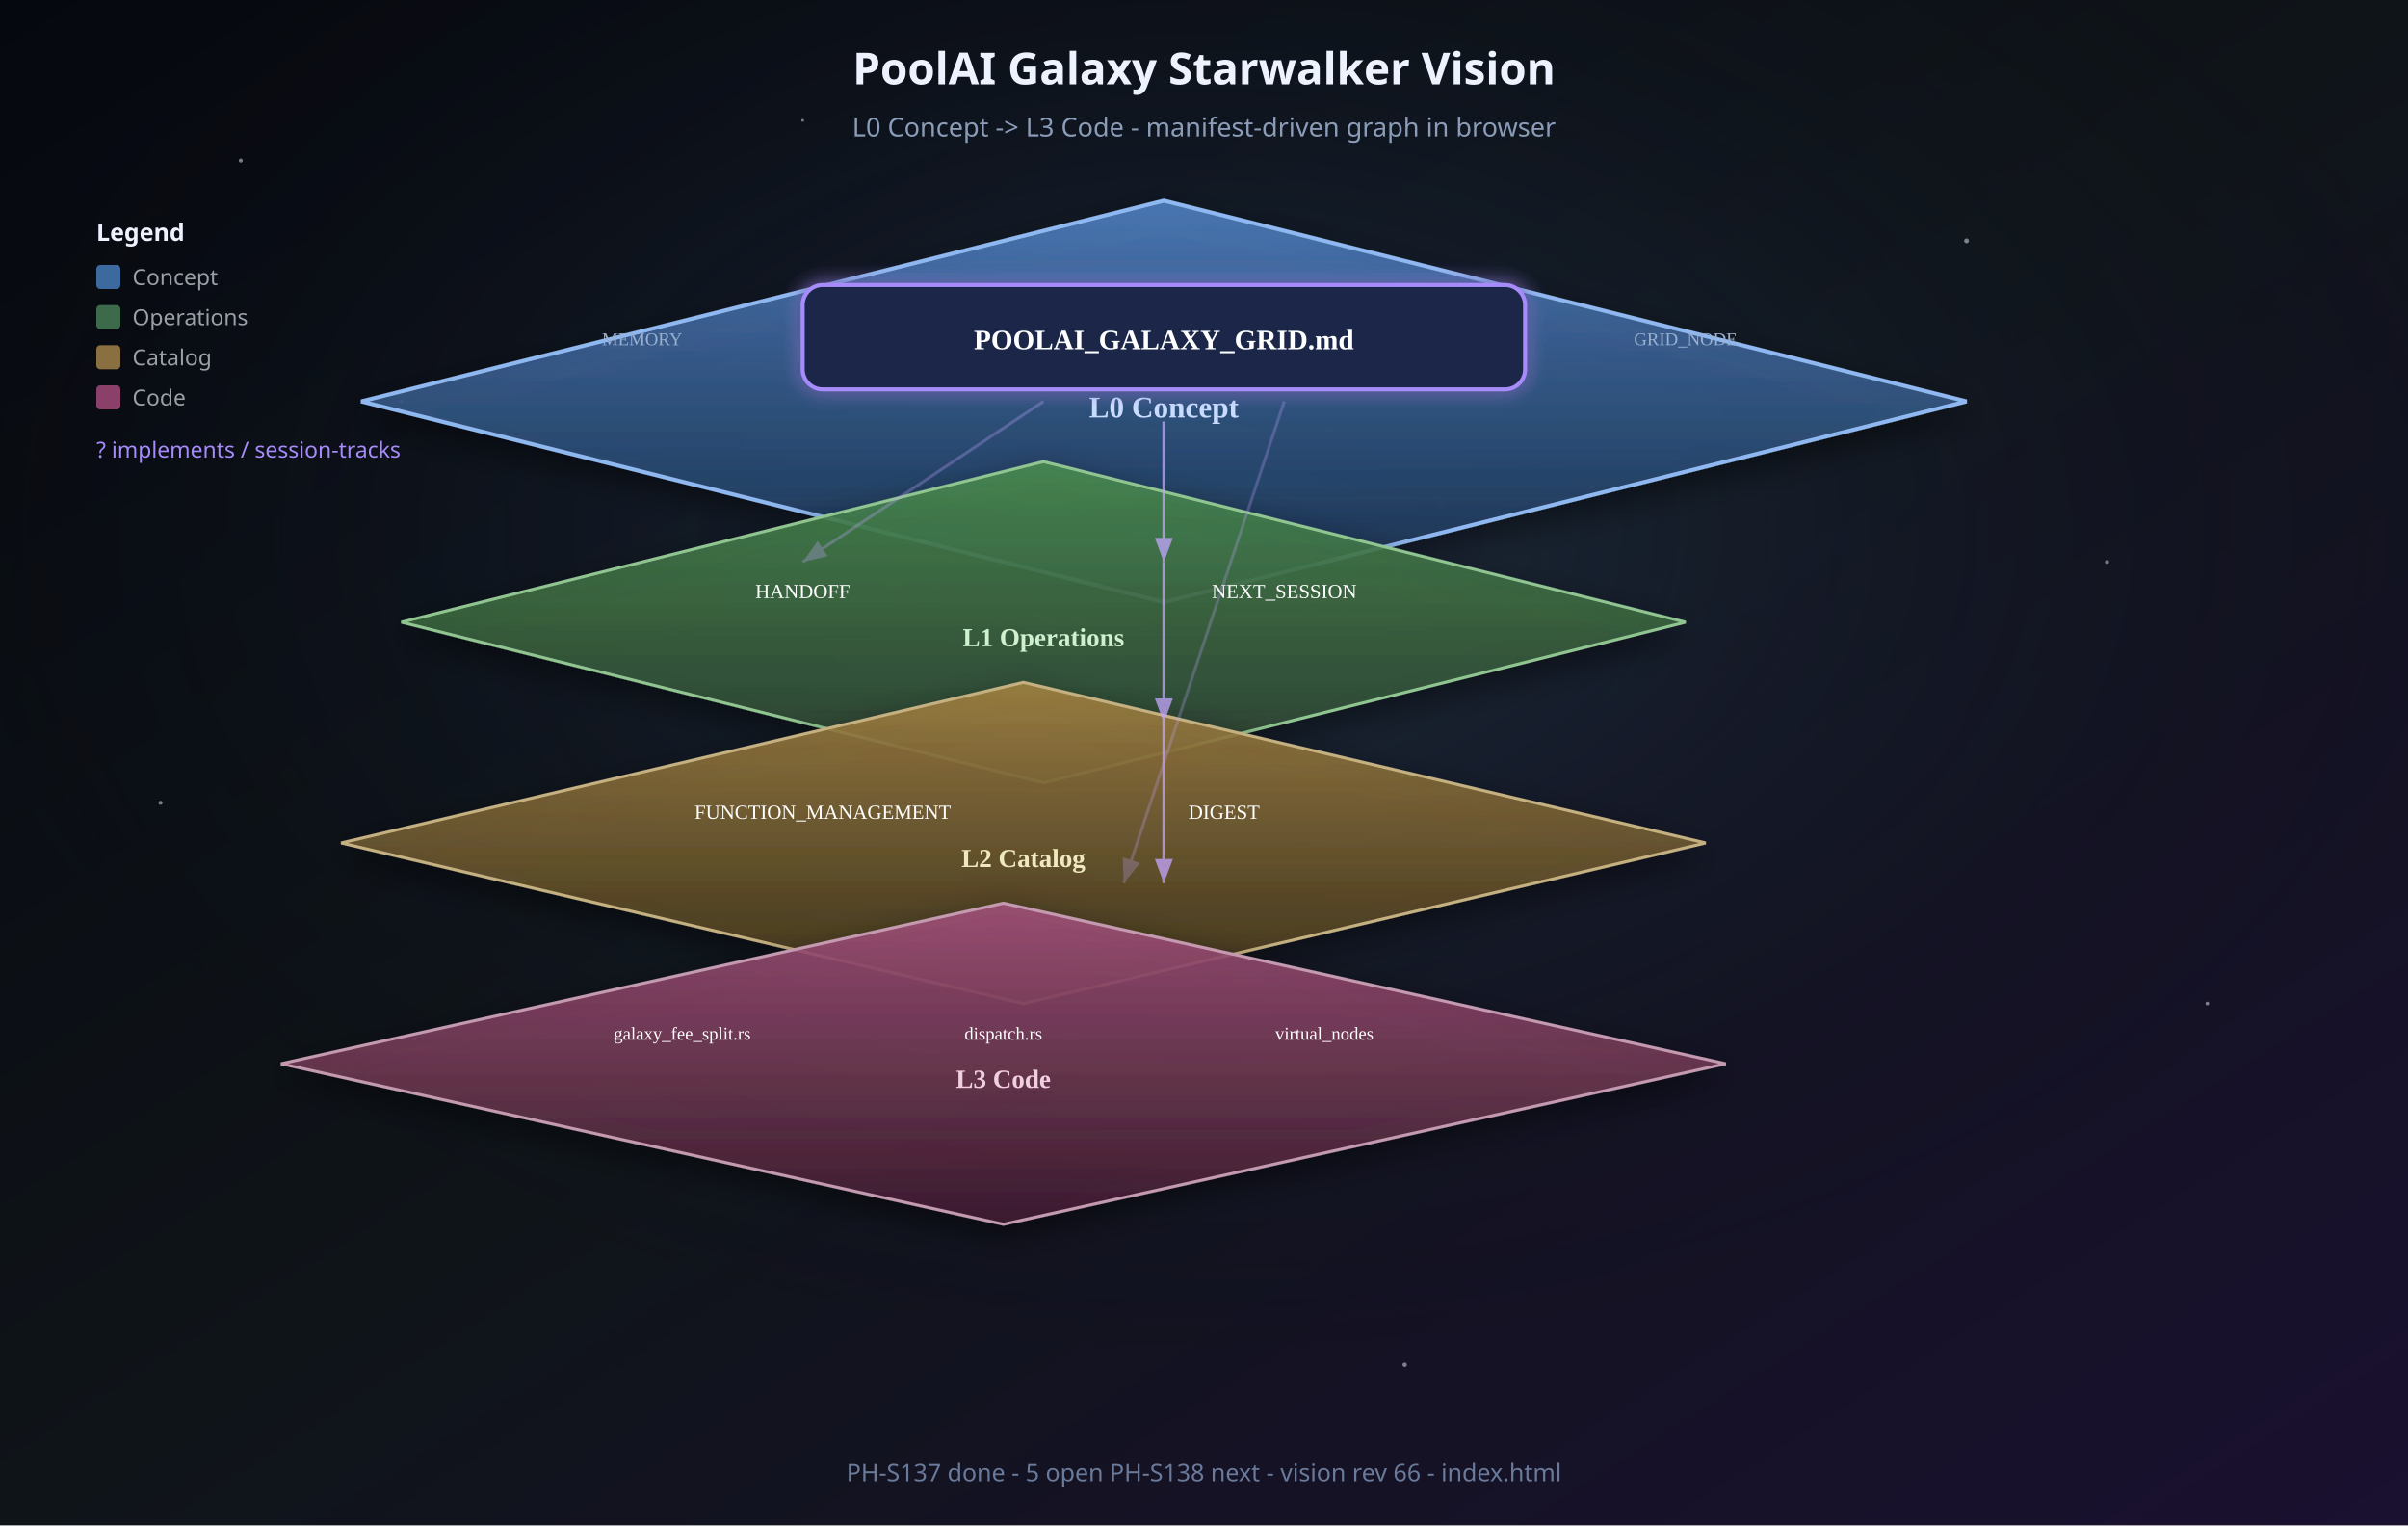
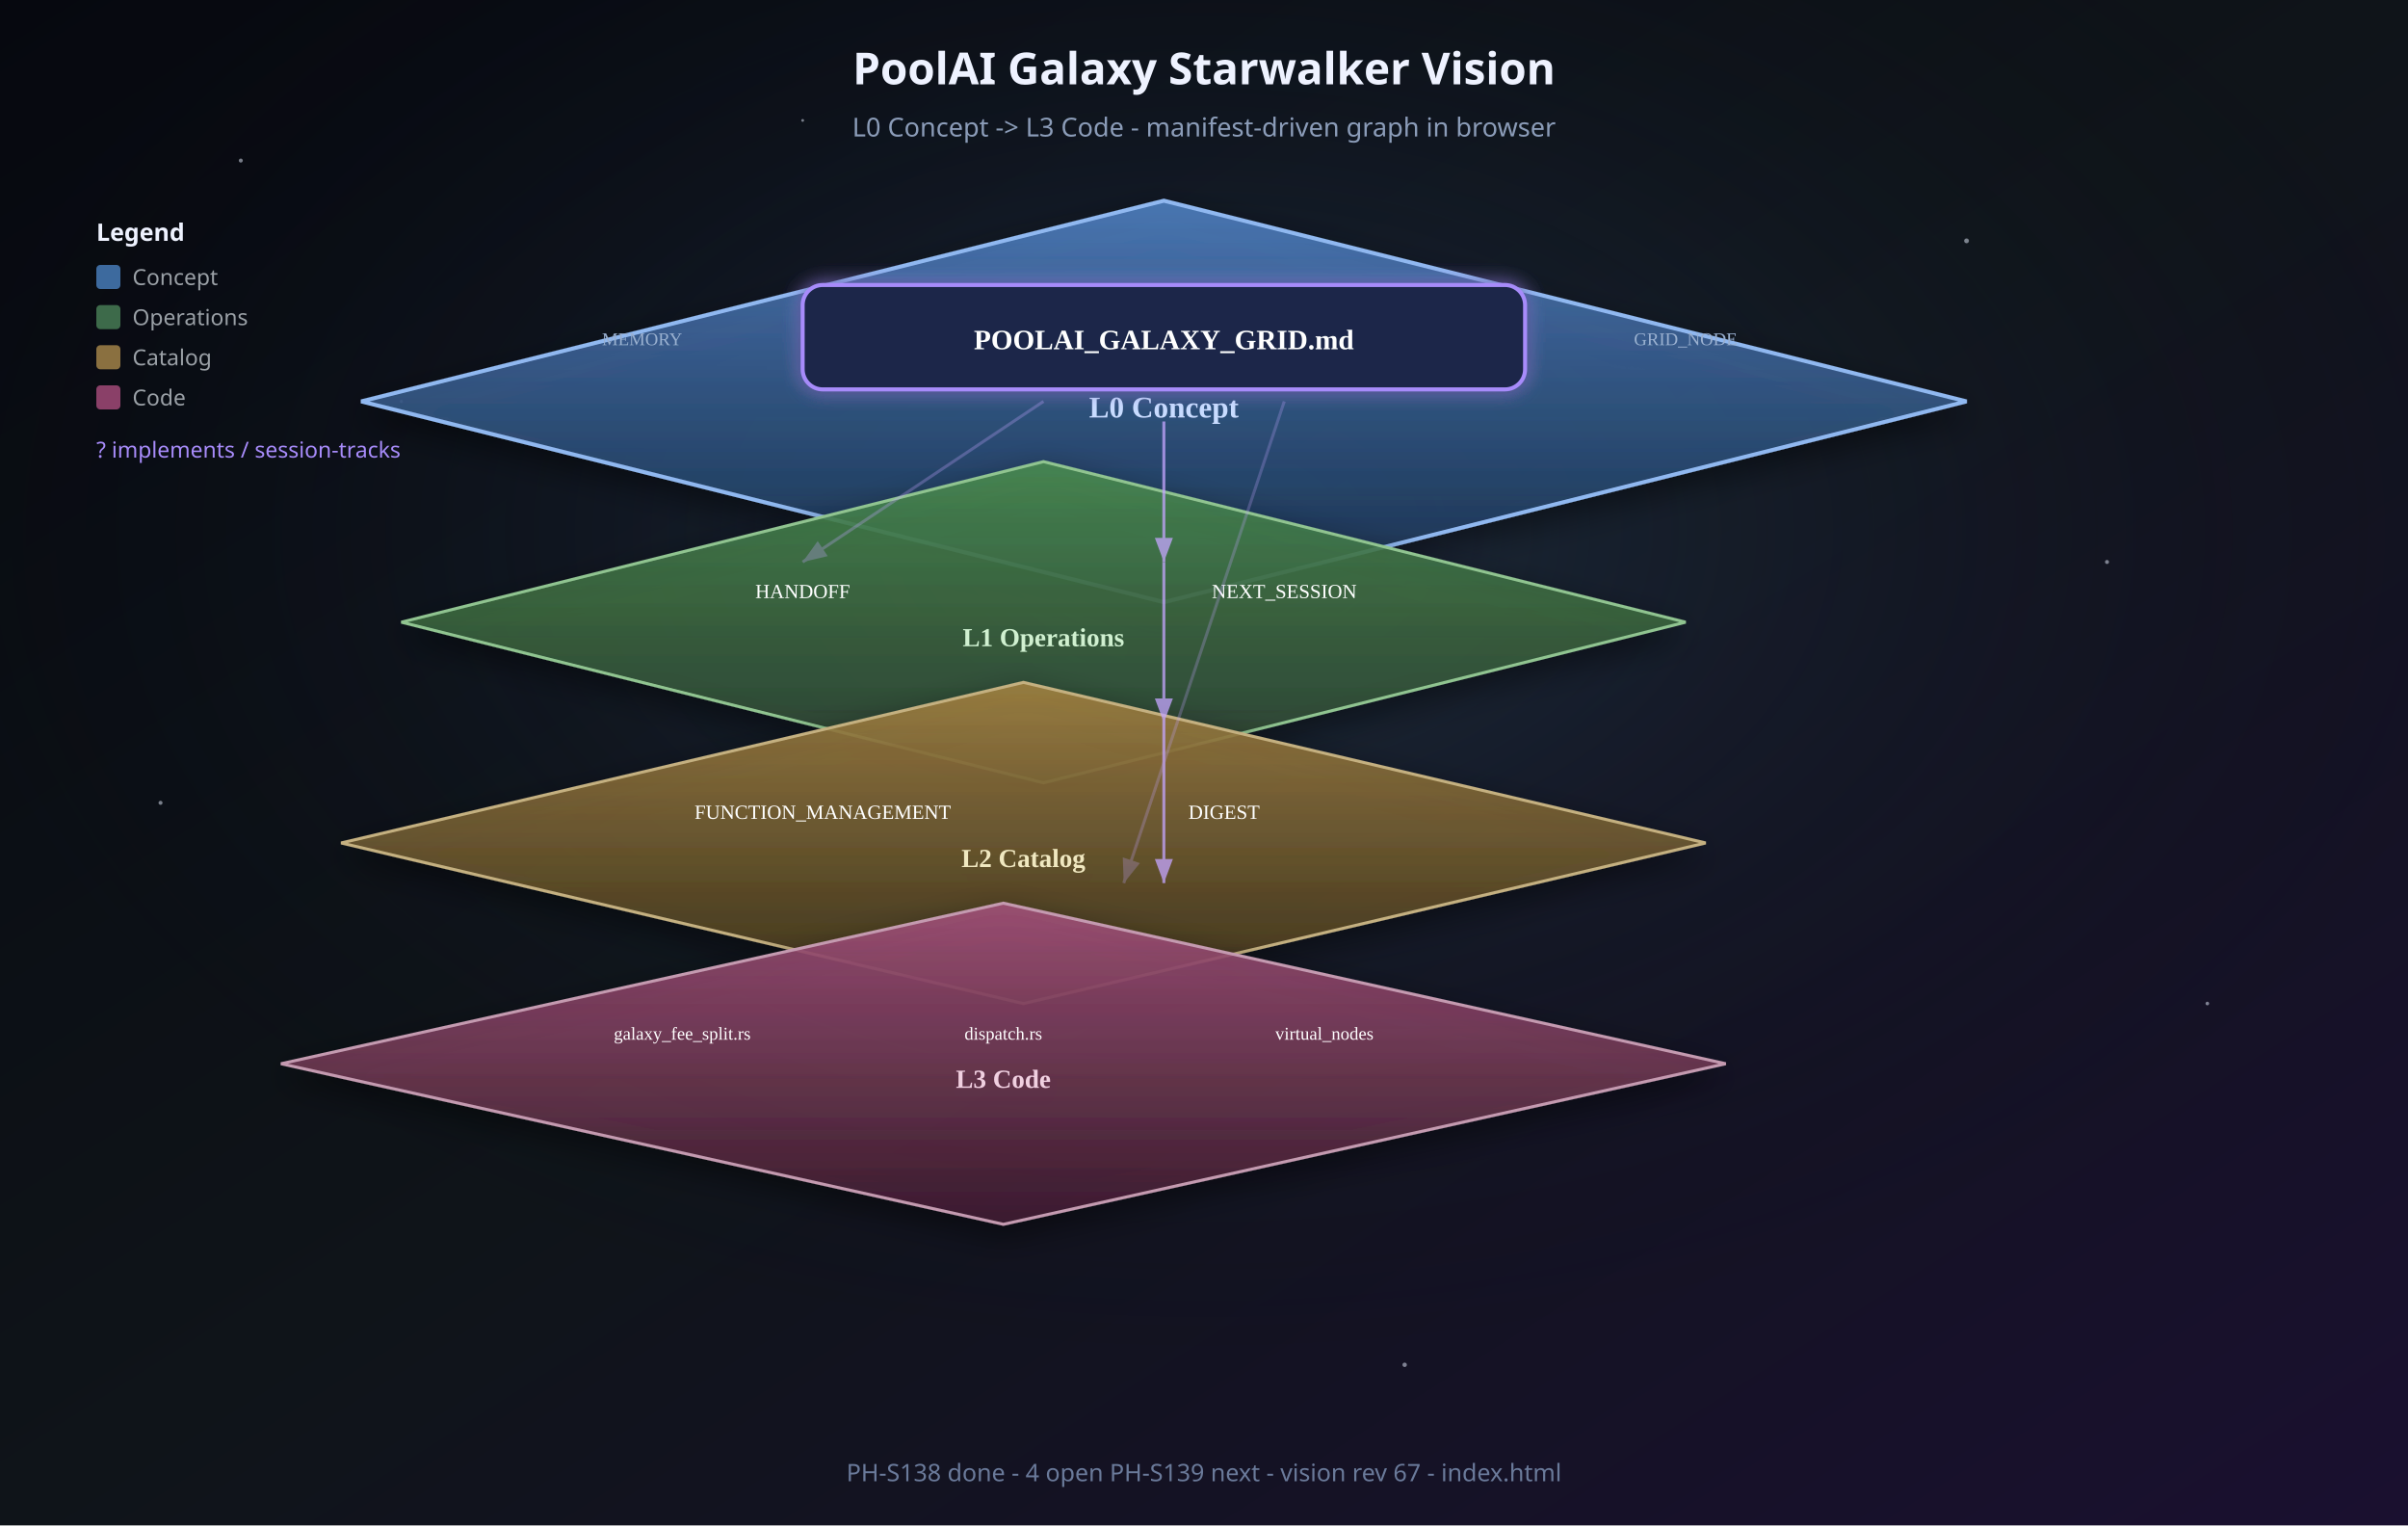
<svg xmlns="http://www.w3.org/2000/svg" viewBox="0 0 1200 760" role="img" aria-labelledby="title desc">
  <defs>
    <linearGradient id="bg" x1="0%" y1="0%" x2="100%" y2="100%">
      <stop offset="0%" stop-color="#06080f" />
      <stop offset="50%" stop-color="#0f1419" />
      <stop offset="100%" stop-color="#1a1030" />
    </linearGradient>
    <radialGradient id="nebula" cx="50%" cy="35%" r="55%">
      <stop offset="0%" stop-color="#3d5a8a" stop-opacity="0.35" />
      <stop offset="100%" stop-color="#06080f" stop-opacity="0" />
    </radialGradient>
    <linearGradient id="planeL0" x1="0%" y1="0%" x2="0%" y2="100%">
      <stop offset="0%" stop-color="#4a7ab8" stop-opacity="0.95" />
      <stop offset="100%" stop-color="#1e3350" stop-opacity="0.85" />
    </linearGradient>
    <linearGradient id="planeL1" x1="0%" y1="0%" x2="0%" y2="100%">
      <stop offset="0%" stop-color="#4a8a50" stop-opacity="0.9" />
      <stop offset="100%" stop-color="#2a4030" stop-opacity="0.85" />
    </linearGradient>
    <linearGradient id="planeL2" x1="0%" y1="0%" x2="0%" y2="100%">
      <stop offset="0%" stop-color="#a08040" stop-opacity="0.9" />
      <stop offset="100%" stop-color="#403520" stop-opacity="0.85" />
    </linearGradient>
    <linearGradient id="planeL3" x1="0%" y1="0%" x2="0%" y2="100%">
      <stop offset="0%" stop-color="#a05078" stop-opacity="0.9" />
      <stop offset="100%" stop-color="#402030" stop-opacity="0.85" />
    </linearGradient>
    <filter id="shadow" x="-30%" y="-30%" width="160%" height="160%">
      <feDropShadow dx="0" dy="6" stdDeviation="8" flood-color="#000" flood-opacity="0.5" />
    </filter>
    <filter id="glow" x="-50%" y="-50%" width="200%" height="200%">
      <feGaussianBlur stdDeviation="4" result="b" />
      <feMerge>
        <feMergeNode in="b" />
        <feMergeNode in="SourceGraphic" />
      </feMerge>
    </filter>
    <marker id="arrow" markerWidth="10" markerHeight="10" refX="8" refY="3" orient="auto">
      <path d="M0,0 L8,3 L0,6 Z" fill="#c4a5ff" />
    </marker>
  </defs>
  <rect width="1200" height="760" fill="url(#bg)" />
  <rect width="1200" height="760" fill="url(#nebula)" />
  <g fill="#e8f0ff" opacity="0.5">
    <circle cx="120" cy="80" r="1" />
    <circle cx="980" cy="120" r="1.2" />
    <circle cx="200" cy="200" r="0.8" />
    <circle cx="1050" cy="280" r="1" />
    <circle cx="80" cy="400" r="1" />
    <circle cx="1100" cy="500" r="0.9" />
    <circle cx="400" cy="60" r="0.7" />
    <circle cx="700" cy="680" r="1.1" />
  </g>
  <text x="600" y="42" text-anchor="middle" fill="#eef2ff" font-family="Segoe UI, system-ui, sans-serif" font-size="22" font-weight="600">PoolAI Galaxy Starwalker Vision</text>
  <text x="600" y="68" text-anchor="middle" fill="#8b9cb8" font-family="Segoe UI, system-ui, sans-serif" font-size="13">L0 Concept -&gt; L3 Code - manifest-driven graph in browser</text>
  <g transform="translate(180, 100)" filter="url(#shadow)">
    <path d="M0 100 L400 0 L800 100 L400 200 Z" fill="url(#planeL0)" stroke="#90b8f0" stroke-width="2" />
    <text x="400" y="108" text-anchor="middle" fill="#c8dcff" font-size="15" font-weight="700">L0 Concept</text>
    <g filter="url(#glow)">
      <rect x="220" y="42" width="360" height="52" rx="10" fill="#1a2848" stroke="#a78bfa" stroke-width="2" />
      <text x="400" y="74" text-anchor="middle" fill="#fff" font-size="14" font-weight="700">POOLAI_GALAXY_GRID.md</text>
    </g>
    <text x="140" y="72" text-anchor="middle" fill="#9ab0d0" font-size="9">MEMORY</text>
    <text x="660" y="72" text-anchor="middle" fill="#9ab0d0" font-size="9">GRID_NODE</text>
  </g>
  <g transform="translate(200, 230)" filter="url(#shadow)">
    <path d="M0 80 L320 0 L640 80 L320 160 Z" fill="url(#planeL1)" stroke="#90c490" stroke-width="1.5" />
    <text x="320" y="92" text-anchor="middle" fill="#d0f0d0" font-size="13" font-weight="600">L1 Operations</text>
    <text x="200" y="68" text-anchor="middle" fill="#fff" font-size="10">HANDOFF</text>
    <text x="440" y="68" text-anchor="middle" fill="#fff" font-size="10">NEXT_SESSION</text>
  </g>
  <g transform="translate(170, 340)" filter="url(#shadow)">
    <path d="M0 80 L340 0 L680 80 L340 160 Z" fill="url(#planeL2)" stroke="#c4b080" stroke-width="1.5" />
    <text x="340" y="92" text-anchor="middle" fill="#f0e8c0" font-size="13" font-weight="600">L2 Catalog</text>
    <text x="240" y="68" text-anchor="middle" fill="#fff" font-size="10">FUNCTION_MANAGEMENT</text>
    <text x="440" y="68" text-anchor="middle" fill="#fff" font-size="10">DIGEST</text>
  </g>
  <g transform="translate(140, 450)" filter="url(#shadow)">
    <path d="M0 80 L360 0 L720 80 L360 160 Z" fill="url(#planeL3)" stroke="#c49ab0" stroke-width="1.5" />
    <text x="360" y="92" text-anchor="middle" fill="#f0d0e0" font-size="13" font-weight="600">L3 Code</text>
    <text x="200" y="68" text-anchor="middle" fill="#fff" font-size="9">galaxy_fee_split.rs</text>
    <text x="360" y="68" text-anchor="middle" fill="#fff" font-size="9">dispatch.rs</text>
    <text x="520" y="68" text-anchor="middle" fill="#fff" font-size="9">virtual_nodes</text>
  </g>
  <g fill="none" stroke="#c4a5ff" stroke-width="1.5" marker-end="url(#arrow)" opacity="0.75">
    <path d="M580 210 L580 280" />
    <path d="M580 280 L580 360" />
    <path d="M580 360 L580 440" />
    <path d="M520 200 L400 280" opacity="0.4" />
    <path d="M640 200 L560 440" opacity="0.35" />
  </g>
  <g transform="translate(48, 120)" font-family="Segoe UI, system-ui, sans-serif" font-size="11">
    <text x="0" y="0" fill="#eef2ff" font-weight="600" font-size="12">Legend</text>
    <rect x="0" y="12" width="12" height="12" rx="2" fill="#3d6a9e" />
    <text x="18" y="22" fill="#9aa0a6">Concept</text>
    <rect x="0" y="32" width="12" height="12" rx="2" fill="#3d6a4a" />
    <text x="18" y="42" fill="#9aa0a6">Operations</text>
    <rect x="0" y="52" width="12" height="12" rx="2" fill="#8a7040" />
    <text x="18" y="62" fill="#9aa0a6">Catalog</text>
    <rect x="0" y="72" width="12" height="12" rx="2" fill="#8a4068" />
    <text x="18" y="82" fill="#9aa0a6">Code</text>
    <text x="0" y="108" fill="#a78bfa">? implements / session-tracks</text>
  </g>
-   <text x="600" y="738" text-anchor="middle" fill="#6a7a9a" font-family="Segoe UI, system-ui, sans-serif" font-size="12">PH-S137 done - 5 open PH-S138 next - vision rev 66 - index.html</text>
+   <text x="600" y="738" text-anchor="middle" fill="#6a7a9a" font-family="Segoe UI, system-ui, sans-serif" font-size="12">PH-S138 done - 4 open PH-S139 next - vision rev 67 - index.html</text>
</svg>
